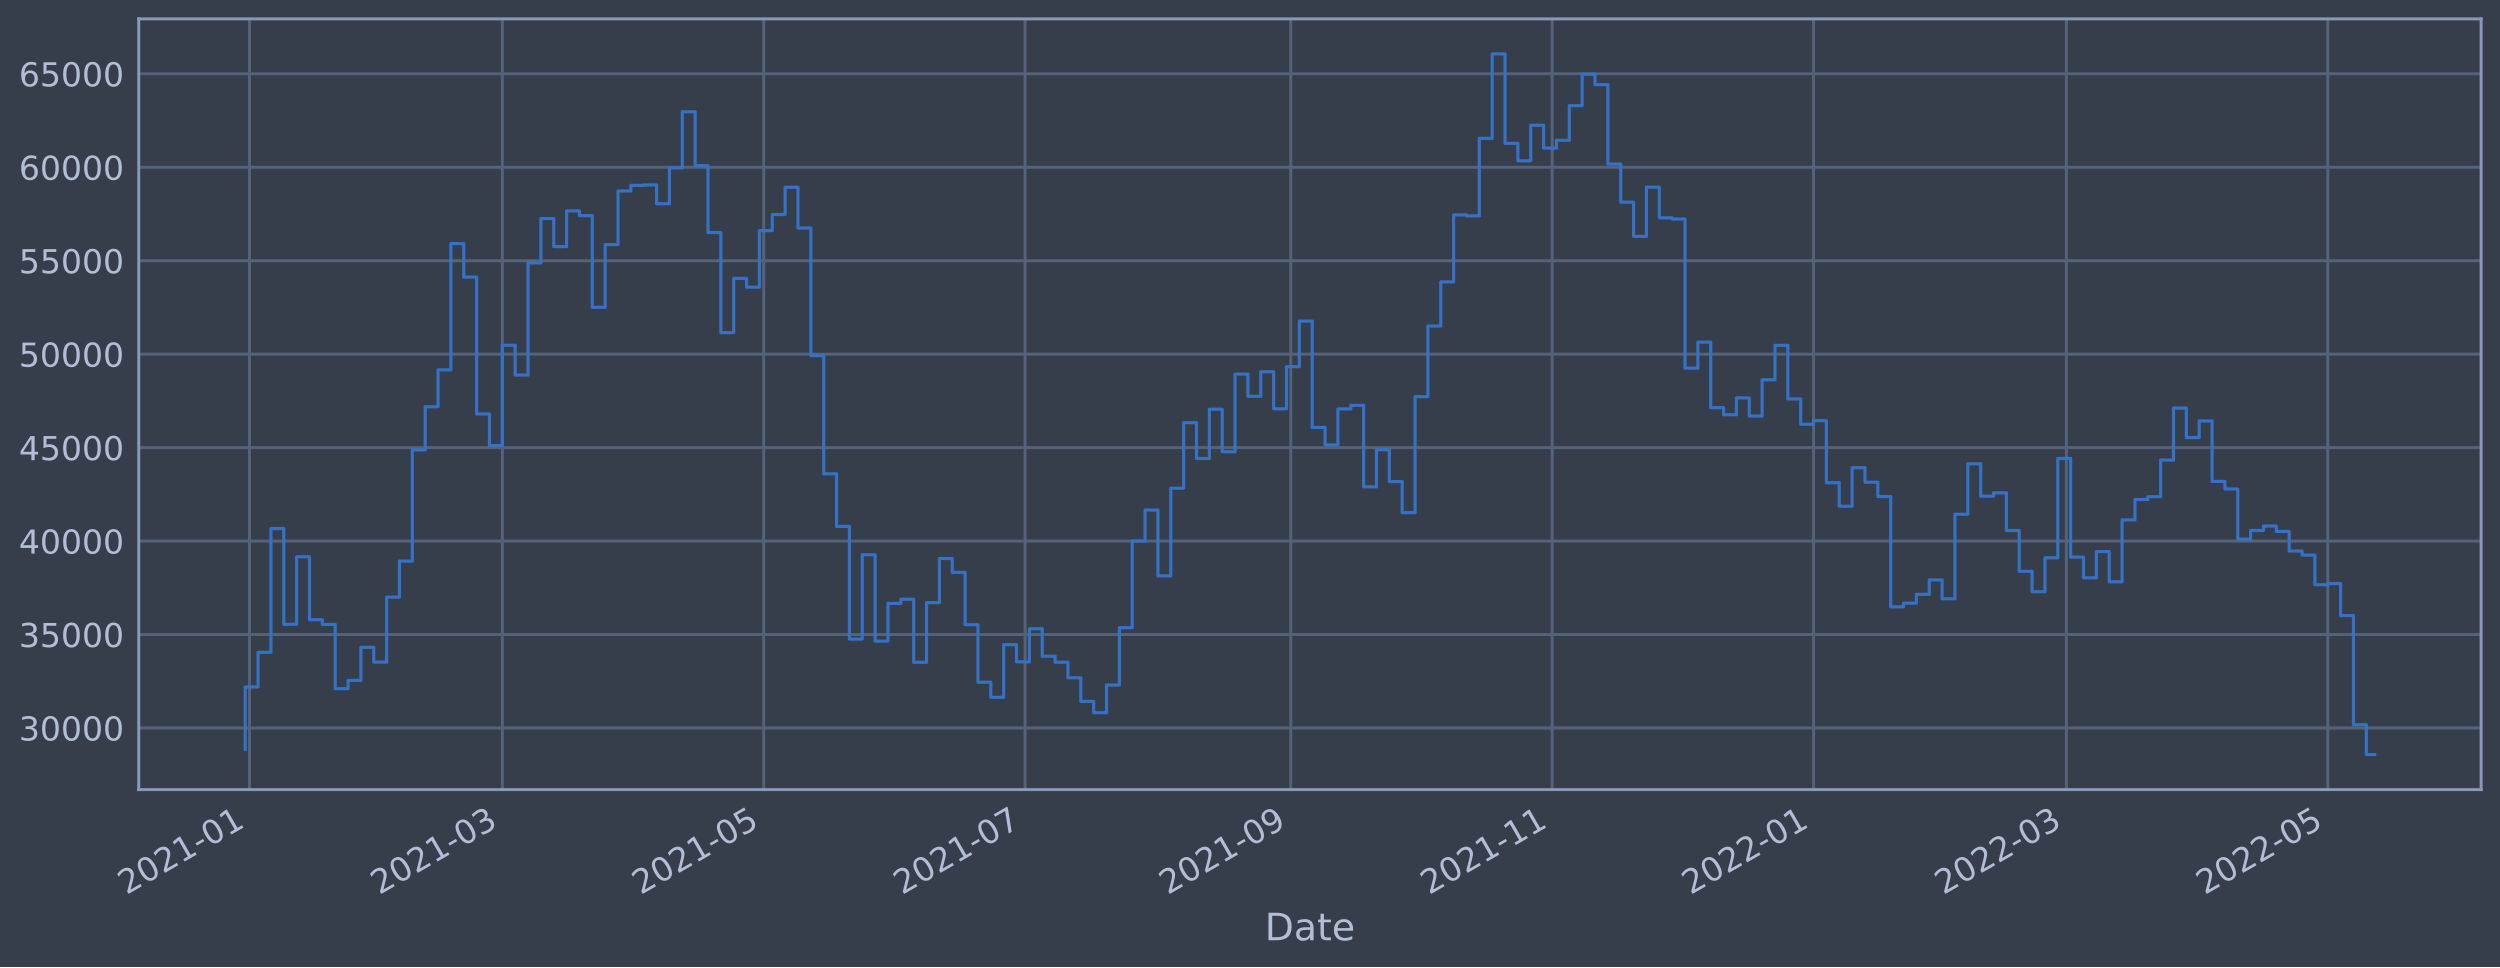
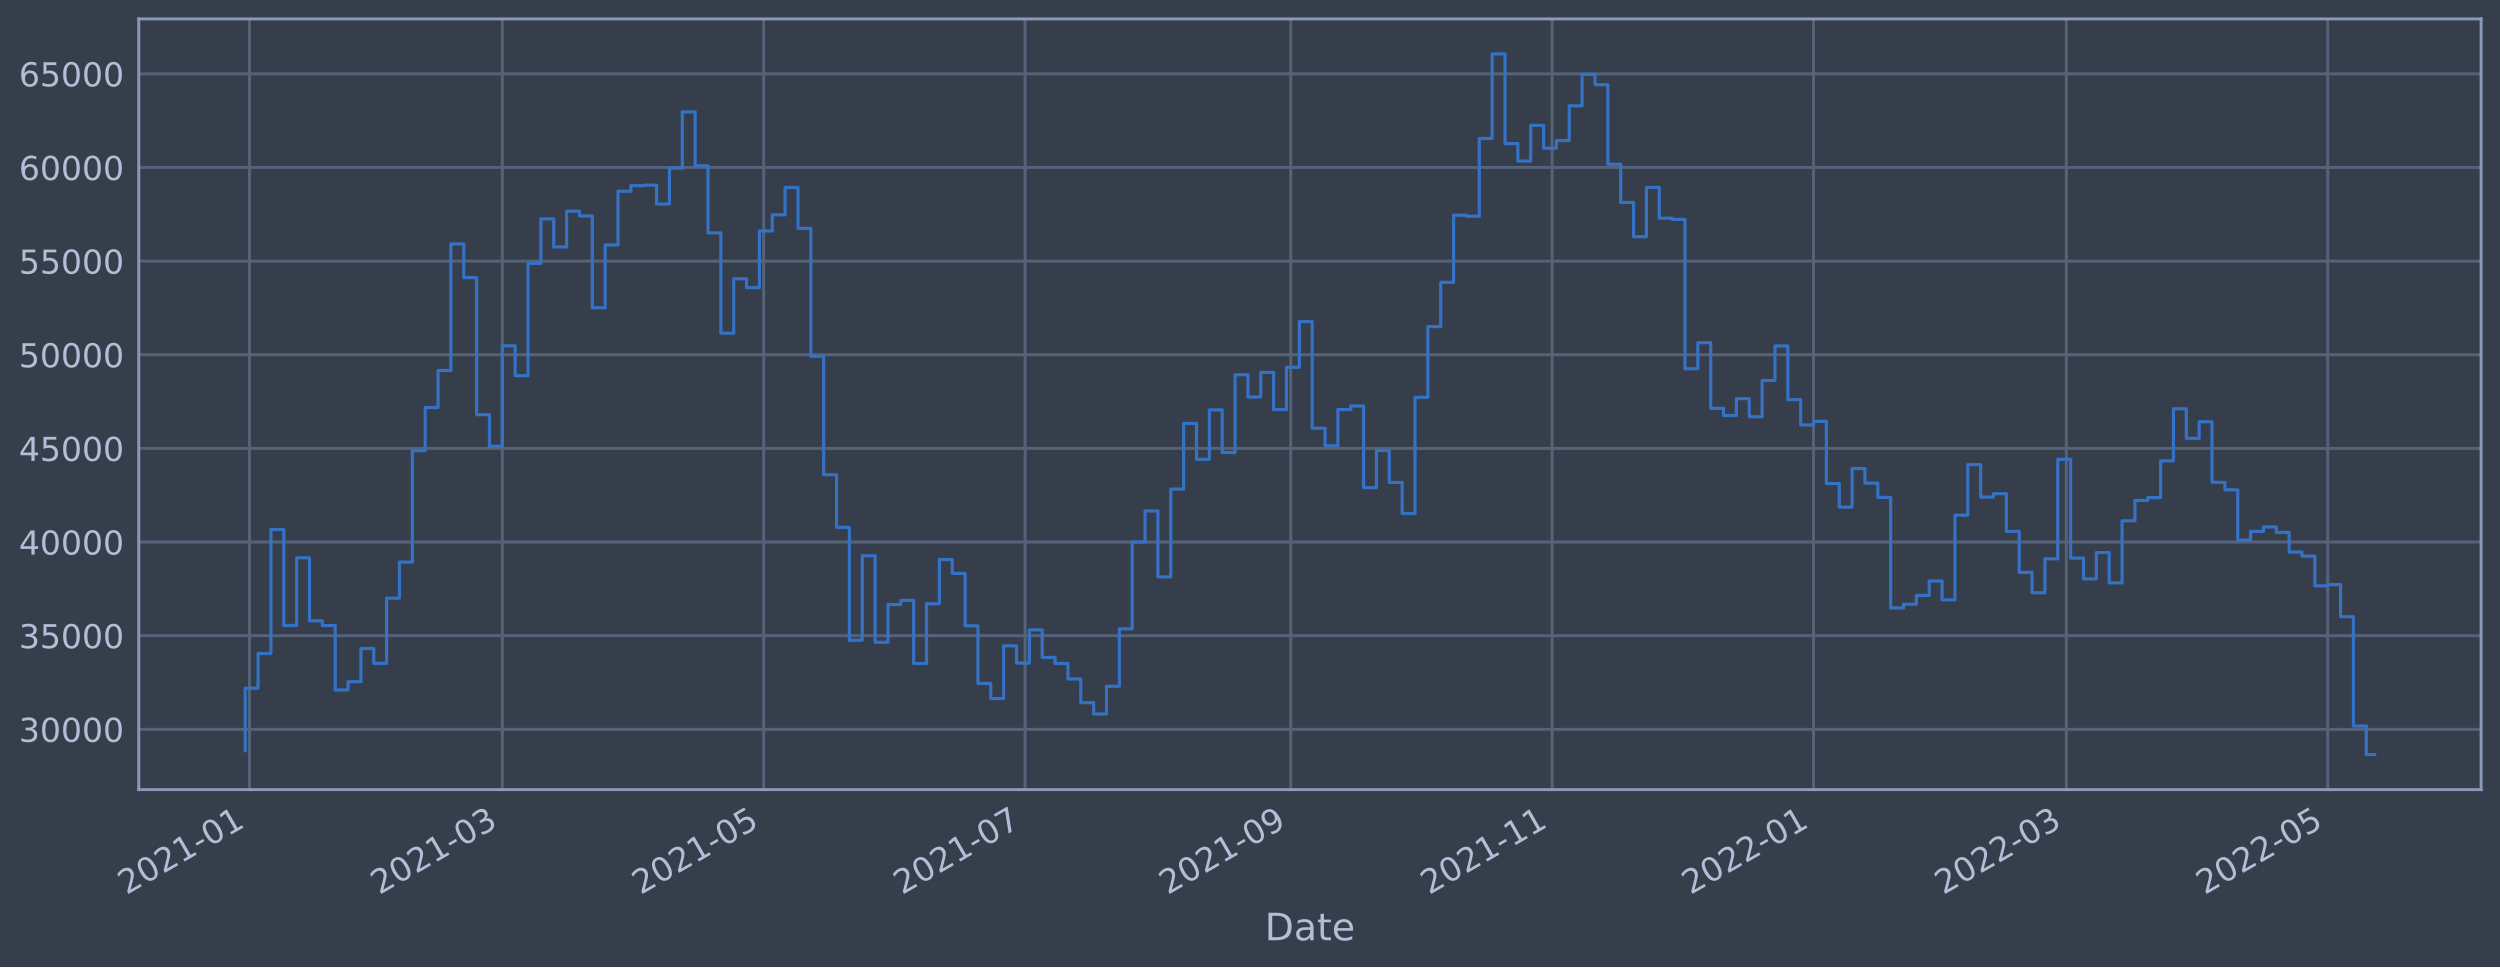
<svg xmlns="http://www.w3.org/2000/svg" xmlns:xlink="http://www.w3.org/1999/xlink" width="952.884pt" height="368.58pt" viewBox="0 0 952.884 368.58" version="1.1">
  <defs>
    <style type="text/css">*{stroke-linejoin: round; stroke-linecap: butt}</style>
  </defs>
  <g id="figure_1">
    <g id="patch_1">
      <path d="M 0 368.58  L 952.884 368.58  L 952.884 0  L 0 0  z " style="fill: #373e4b" />
    </g>
    <g id="axes_1">
      <g id="patch_2">
        <path d="M 52.884 300.96  L 945.684 300.96  L 945.684 7.2  L 52.884 7.2  z " style="fill: #373e4b" />
      </g>
      <g id="matplotlib.axis_1">
        <g id="xtick_1">
          <g id="line2d_1">
-             <path d="M 95.099 300.96  L 95.099 7.2  " clip-path="url(#pb3d8fa7cb8)" style="fill: none; stroke: #546379; stroke-width: 1.12; stroke-linecap: square" />
+             <path d="M 95.099 300.96  L 95.099 7.2  " clip-path="url(#pade70b9fce)" style="fill: none; stroke: #546379; stroke-width: 1.12; stroke-linecap: square" />
          </g>
          <g id="line2d_2" />
          <g id="text_1">
-             <g style="fill: #b1bed6" transform="translate(48.19556 341.1745)rotate(-30)scale(0.126 -0.126)">
+             <g style="fill: #b1bed6" transform="translate(48.19553 341.1745)rotate(-30)scale(0.126 -0.126)">
              <defs>
                <path id="DejaVuSans-32" d="M 1228 531  L 3431 531  L 3431 0  L 469 0  L 469 531  Q 828 903 1448 1529  Q 2069 2156 2228 2338  Q 2531 2678 2651 2914  Q 2772 3150 2772 3378  Q 2772 3750 2511 3984  Q 2250 4219 1831 4219  Q 1534 4219 1204 4116  Q 875 4013 500 3803  L 500 4441  Q 881 4594 1212 4672  Q 1544 4750 1819 4750  Q 2544 4750 2975 4387  Q 3406 4025 3406 3419  Q 3406 3131 3298 2873  Q 3191 2616 2906 2266  Q 2828 2175 2409 1742  Q 1991 1309 1228 531  z " transform="scale(0.015625)" />
                <path id="DejaVuSans-30" d="M 2034 4250  Q 1547 4250 1301 3770  Q 1056 3291 1056 2328  Q 1056 1369 1301 889  Q 1547 409 2034 409  Q 2525 409 2770 889  Q 3016 1369 3016 2328  Q 3016 3291 2770 3770  Q 2525 4250 2034 4250  z M 2034 4750  Q 2819 4750 3233 4129  Q 3647 3509 3647 2328  Q 3647 1150 3233 529  Q 2819 -91 2034 -91  Q 1250 -91 836 529  Q 422 1150 422 2328  Q 422 3509 836 4129  Q 1250 4750 2034 4750  z " transform="scale(0.015625)" />
                <path id="DejaVuSans-31" d="M 794 531  L 1825 531  L 1825 4091  L 703 3866  L 703 4441  L 1819 4666  L 2450 4666  L 2450 531  L 3481 531  L 3481 0  L 794 0  L 794 531  z " transform="scale(0.015625)" />
                <path id="DejaVuSans-2d" d="M 313 2009  L 1997 2009  L 1997 1497  L 313 1497  L 313 2009  z " transform="scale(0.015625)" />
              </defs>
              <use xlink:href="#DejaVuSans-32" />
              <use xlink:href="#DejaVuSans-30" x="63.623" />
              <use xlink:href="#DejaVuSans-32" x="127.246" />
              <use xlink:href="#DejaVuSans-31" x="190.869" />
              <use xlink:href="#DejaVuSans-2d" x="254.492" />
              <use xlink:href="#DejaVuSans-30" x="290.576" />
              <use xlink:href="#DejaVuSans-31" x="354.199" />
            </g>
          </g>
        </g>
        <g id="xtick_2">
          <g id="line2d_3">
-             <path d="M 191.462 300.96  L 191.462 7.2  " clip-path="url(#pb3d8fa7cb8)" style="fill: none; stroke: #546379; stroke-width: 1.12; stroke-linecap: square" />
+             <path d="M 191.46 300.96  L 191.46 7.2  " clip-path="url(#pade70b9fce)" style="fill: none; stroke: #546379; stroke-width: 1.12; stroke-linecap: square" />
          </g>
          <g id="line2d_4" />
          <g id="text_2">
-             <g style="fill: #b1bed6" transform="translate(144.5583 341.1745)rotate(-30)scale(0.126 -0.126)">
+             <g style="fill: #b1bed6" transform="translate(144.5567 341.1745)rotate(-30)scale(0.126 -0.126)">
              <defs>
                <path id="DejaVuSans-33" d="M 2597 2516  Q 3050 2419 3304 2112  Q 3559 1806 3559 1356  Q 3559 666 3084 287  Q 2609 -91 1734 -91  Q 1441 -91 1130 -33  Q 819 25 488 141  L 488 750  Q 750 597 1062 519  Q 1375 441 1716 441  Q 2309 441 2620 675  Q 2931 909 2931 1356  Q 2931 1769 2642 2001  Q 2353 2234 1838 2234  L 1294 2234  L 1294 2753  L 1863 2753  Q 2328 2753 2575 2939  Q 2822 3125 2822 3475  Q 2822 3834 2567 4026  Q 2313 4219 1838 4219  Q 1578 4219 1281 4162  Q 984 4106 628 3988  L 628 4550  Q 988 4650 1302 4700  Q 1616 4750 1894 4750  Q 2613 4750 3031 4423  Q 3450 4097 3450 3541  Q 3450 3153 3228 2886  Q 3006 2619 2597 2516  z " transform="scale(0.015625)" />
              </defs>
              <use xlink:href="#DejaVuSans-32" />
              <use xlink:href="#DejaVuSans-30" x="63.623" />
              <use xlink:href="#DejaVuSans-32" x="127.246" />
              <use xlink:href="#DejaVuSans-31" x="190.869" />
              <use xlink:href="#DejaVuSans-2d" x="254.492" />
              <use xlink:href="#DejaVuSans-30" x="290.576" />
              <use xlink:href="#DejaVuSans-33" x="354.199" />
            </g>
          </g>
        </g>
        <g id="xtick_3">
          <g id="line2d_5">
-             <path d="M 291.091 300.96  L 291.091 7.2  " clip-path="url(#pb3d8fa7cb8)" style="fill: none; stroke: #546379; stroke-width: 1.12; stroke-linecap: square" />
+             <path d="M 291.088 300.96  L 291.088 7.2  " clip-path="url(#pade70b9fce)" style="fill: none; stroke: #546379; stroke-width: 1.12; stroke-linecap: square" />
          </g>
          <g id="line2d_6" />
          <g id="text_3">
-             <g style="fill: #b1bed6" transform="translate(244.1877 341.1745)rotate(-30)scale(0.126 -0.126)">
+             <g style="fill: #b1bed6" transform="translate(244.1843 341.1745)rotate(-30)scale(0.126 -0.126)">
              <defs>
                <path id="DejaVuSans-35" d="M 691 4666  L 3169 4666  L 3169 4134  L 1269 4134  L 1269 2991  Q 1406 3038 1543 3061  Q 1681 3084 1819 3084  Q 2600 3084 3056 2656  Q 3513 2228 3513 1497  Q 3513 744 3044 326  Q 2575 -91 1722 -91  Q 1428 -91 1123 -41  Q 819 9 494 109  L 494 744  Q 775 591 1075 516  Q 1375 441 1709 441  Q 2250 441 2565 725  Q 2881 1009 2881 1497  Q 2881 1984 2565 2268  Q 2250 2553 1709 2553  Q 1456 2553 1204 2497  Q 953 2441 691 2322  L 691 4666  z " transform="scale(0.015625)" />
              </defs>
              <use xlink:href="#DejaVuSans-32" />
              <use xlink:href="#DejaVuSans-30" x="63.623" />
              <use xlink:href="#DejaVuSans-32" x="127.246" />
              <use xlink:href="#DejaVuSans-31" x="190.869" />
              <use xlink:href="#DejaVuSans-2d" x="254.492" />
              <use xlink:href="#DejaVuSans-30" x="290.576" />
              <use xlink:href="#DejaVuSans-35" x="354.199" />
            </g>
          </g>
        </g>
        <g id="xtick_4">
          <g id="line2d_7">
-             <path d="M 390.72 300.96  L 390.72 7.2  " clip-path="url(#pb3d8fa7cb8)" style="fill: none; stroke: #546379; stroke-width: 1.12; stroke-linecap: square" />
+             <path d="M 390.715 300.96  L 390.715 7.2  " clip-path="url(#pade70b9fce)" style="fill: none; stroke: #546379; stroke-width: 1.12; stroke-linecap: square" />
          </g>
          <g id="line2d_8" />
          <g id="text_4">
-             <g style="fill: #b1bed6" transform="translate(343.817 341.1745)rotate(-30)scale(0.126 -0.126)">
+             <g style="fill: #b1bed6" transform="translate(343.812 341.1745)rotate(-30)scale(0.126 -0.126)">
              <defs>
                <path id="DejaVuSans-37" d="M 525 4666  L 3525 4666  L 3525 4397  L 1831 0  L 1172 0  L 2766 4134  L 525 4134  L 525 4666  z " transform="scale(0.015625)" />
              </defs>
              <use xlink:href="#DejaVuSans-32" />
              <use xlink:href="#DejaVuSans-30" x="63.623" />
              <use xlink:href="#DejaVuSans-32" x="127.246" />
              <use xlink:href="#DejaVuSans-31" x="190.869" />
              <use xlink:href="#DejaVuSans-2d" x="254.492" />
              <use xlink:href="#DejaVuSans-30" x="290.576" />
              <use xlink:href="#DejaVuSans-37" x="354.199" />
            </g>
          </g>
        </g>
        <g id="xtick_5">
          <g id="line2d_9">
-             <path d="M 491.983 300.96  L 491.983 7.2  " clip-path="url(#pb3d8fa7cb8)" style="fill: none; stroke: #546379; stroke-width: 1.12; stroke-linecap: square" />
+             <path d="M 491.976 300.96  L 491.976 7.2  " clip-path="url(#pade70b9fce)" style="fill: none; stroke: #546379; stroke-width: 1.12; stroke-linecap: square" />
          </g>
          <g id="line2d_10" />
          <g id="text_5">
-             <g style="fill: #b1bed6" transform="translate(445.0795 341.1745)rotate(-30)scale(0.126 -0.126)">
+             <g style="fill: #b1bed6" transform="translate(445.0729 341.1745)rotate(-30)scale(0.126 -0.126)">
              <defs>
                <path id="DejaVuSans-39" d="M 703 97  L 703 672  Q 941 559 1184 500  Q 1428 441 1663 441  Q 2288 441 2617 861  Q 2947 1281 2994 2138  Q 2813 1869 2534 1725  Q 2256 1581 1919 1581  Q 1219 1581 811 2004  Q 403 2428 403 3163  Q 403 3881 828 4315  Q 1253 4750 1959 4750  Q 2769 4750 3195 4129  Q 3622 3509 3622 2328  Q 3622 1225 3098 567  Q 2575 -91 1691 -91  Q 1453 -91 1209 -44  Q 966 3 703 97  z M 1959 2075  Q 2384 2075 2632 2365  Q 2881 2656 2881 3163  Q 2881 3666 2632 3958  Q 2384 4250 1959 4250  Q 1534 4250 1286 3958  Q 1038 3666 1038 3163  Q 1038 2656 1286 2365  Q 1534 2075 1959 2075  z " transform="scale(0.015625)" />
              </defs>
              <use xlink:href="#DejaVuSans-32" />
              <use xlink:href="#DejaVuSans-30" x="63.623" />
              <use xlink:href="#DejaVuSans-32" x="127.246" />
              <use xlink:href="#DejaVuSans-31" x="190.869" />
              <use xlink:href="#DejaVuSans-2d" x="254.492" />
              <use xlink:href="#DejaVuSans-30" x="290.576" />
              <use xlink:href="#DejaVuSans-39" x="354.199" />
            </g>
          </g>
        </g>
        <g id="xtick_6">
          <g id="line2d_11">
-             <path d="M 591.612 300.96  L 591.612 7.2  " clip-path="url(#pb3d8fa7cb8)" style="fill: none; stroke: #546379; stroke-width: 1.12; stroke-linecap: square" />
+             <path d="M 591.604 300.96  L 591.604 7.2  " clip-path="url(#pade70b9fce)" style="fill: none; stroke: #546379; stroke-width: 1.12; stroke-linecap: square" />
          </g>
          <g id="line2d_12" />
          <g id="text_6">
-             <g style="fill: #b1bed6" transform="translate(544.7089 341.1745)rotate(-30)scale(0.126 -0.126)">
+             <g style="fill: #b1bed6" transform="translate(544.7005 341.1745)rotate(-30)scale(0.126 -0.126)">
              <use xlink:href="#DejaVuSans-32" />
              <use xlink:href="#DejaVuSans-30" x="63.623" />
              <use xlink:href="#DejaVuSans-32" x="127.246" />
              <use xlink:href="#DejaVuSans-31" x="190.869" />
              <use xlink:href="#DejaVuSans-2d" x="254.492" />
              <use xlink:href="#DejaVuSans-31" x="290.576" />
              <use xlink:href="#DejaVuSans-31" x="354.199" />
            </g>
          </g>
        </g>
        <g id="xtick_7">
          <g id="line2d_13">
-             <path d="M 691.241 300.96  L 691.241 7.2  " clip-path="url(#pb3d8fa7cb8)" style="fill: none; stroke: #546379; stroke-width: 1.12; stroke-linecap: square" />
+             <path d="M 691.231 300.96  L 691.231 7.2  " clip-path="url(#pade70b9fce)" style="fill: none; stroke: #546379; stroke-width: 1.12; stroke-linecap: square" />
          </g>
          <g id="line2d_14" />
          <g id="text_7">
-             <g style="fill: #b1bed6" transform="translate(644.3382 341.1745)rotate(-30)scale(0.126 -0.126)">
+             <g style="fill: #b1bed6" transform="translate(644.3281 341.1745)rotate(-30)scale(0.126 -0.126)">
              <use xlink:href="#DejaVuSans-32" />
              <use xlink:href="#DejaVuSans-30" x="63.623" />
              <use xlink:href="#DejaVuSans-32" x="127.246" />
              <use xlink:href="#DejaVuSans-32" x="190.869" />
              <use xlink:href="#DejaVuSans-2d" x="254.492" />
              <use xlink:href="#DejaVuSans-30" x="290.576" />
              <use xlink:href="#DejaVuSans-31" x="354.199" />
            </g>
          </g>
        </g>
        <g id="xtick_8">
          <g id="line2d_15">
-             <path d="M 787.604 300.96  L 787.604 7.2  " clip-path="url(#pb3d8fa7cb8)" style="fill: none; stroke: #546379; stroke-width: 1.12; stroke-linecap: square" />
+             <path d="M 787.593 300.96  L 787.593 7.2  " clip-path="url(#pade70b9fce)" style="fill: none; stroke: #546379; stroke-width: 1.12; stroke-linecap: square" />
          </g>
          <g id="line2d_16" />
          <g id="text_8">
-             <g style="fill: #b1bed6" transform="translate(740.7009 341.1745)rotate(-30)scale(0.126 -0.126)">
+             <g style="fill: #b1bed6" transform="translate(740.6893 341.1745)rotate(-30)scale(0.126 -0.126)">
              <use xlink:href="#DejaVuSans-32" />
              <use xlink:href="#DejaVuSans-30" x="63.623" />
              <use xlink:href="#DejaVuSans-32" x="127.246" />
              <use xlink:href="#DejaVuSans-32" x="190.869" />
              <use xlink:href="#DejaVuSans-2d" x="254.492" />
              <use xlink:href="#DejaVuSans-30" x="290.576" />
              <use xlink:href="#DejaVuSans-33" x="354.199" />
            </g>
          </g>
        </g>
        <g id="xtick_9">
          <g id="line2d_17">
-             <path d="M 887.234 300.96  L 887.234 7.2  " clip-path="url(#pb3d8fa7cb8)" style="fill: none; stroke: #546379; stroke-width: 1.12; stroke-linecap: square" />
+             <path d="M 887.22 300.96  L 887.22 7.2  " clip-path="url(#pade70b9fce)" style="fill: none; stroke: #546379; stroke-width: 1.12; stroke-linecap: square" />
          </g>
          <g id="line2d_18" />
          <g id="text_9">
-             <g style="fill: #b1bed6" transform="translate(840.3303 341.1745)rotate(-30)scale(0.126 -0.126)">
+             <g style="fill: #b1bed6" transform="translate(840.3169 341.1745)rotate(-30)scale(0.126 -0.126)">
              <use xlink:href="#DejaVuSans-32" />
              <use xlink:href="#DejaVuSans-30" x="63.623" />
              <use xlink:href="#DejaVuSans-32" x="127.246" />
              <use xlink:href="#DejaVuSans-32" x="190.869" />
              <use xlink:href="#DejaVuSans-2d" x="254.492" />
              <use xlink:href="#DejaVuSans-30" x="290.576" />
              <use xlink:href="#DejaVuSans-35" x="354.199" />
            </g>
          </g>
        </g>
        <g id="text_10">
          <g style="fill: #b1bed6" transform="translate(482.0746 358.3856)scale(0.144 -0.144)">
            <defs>
              <path id="DejaVuSans-44" d="M 1259 4147  L 1259 519  L 2022 519  Q 2988 519 3436 956  Q 3884 1394 3884 2338  Q 3884 3275 3436 3711  Q 2988 4147 2022 4147  L 1259 4147  z M 628 4666  L 1925 4666  Q 3281 4666 3915 4102  Q 4550 3538 4550 2338  Q 4550 1131 3912 565  Q 3275 0 1925 0  L 628 0  L 628 4666  z " transform="scale(0.015625)" />
              <path id="DejaVuSans-61" d="M 2194 1759  Q 1497 1759 1228 1600  Q 959 1441 959 1056  Q 959 750 1161 570  Q 1363 391 1709 391  Q 2188 391 2477 730  Q 2766 1069 2766 1631  L 2766 1759  L 2194 1759  z M 3341 1997  L 3341 0  L 2766 0  L 2766 531  Q 2569 213 2275 61  Q 1981 -91 1556 -91  Q 1019 -91 701 211  Q 384 513 384 1019  Q 384 1609 779 1909  Q 1175 2209 1959 2209  L 2766 2209  L 2766 2266  Q 2766 2663 2505 2880  Q 2244 3097 1772 3097  Q 1472 3097 1187 3025  Q 903 2953 641 2809  L 641 3341  Q 956 3463 1253 3523  Q 1550 3584 1831 3584  Q 2591 3584 2966 3190  Q 3341 2797 3341 1997  z " transform="scale(0.015625)" />
              <path id="DejaVuSans-74" d="M 1172 4494  L 1172 3500  L 2356 3500  L 2356 3053  L 1172 3053  L 1172 1153  Q 1172 725 1289 603  Q 1406 481 1766 481  L 2356 481  L 2356 0  L 1766 0  Q 1100 0 847 248  Q 594 497 594 1153  L 594 3053  L 172 3053  L 172 3500  L 594 3500  L 594 4494  L 1172 4494  z " transform="scale(0.015625)" />
              <path id="DejaVuSans-65" d="M 3597 1894  L 3597 1613  L 953 1613  Q 991 1019 1311 708  Q 1631 397 2203 397  Q 2534 397 2845 478  Q 3156 559 3463 722  L 3463 178  Q 3153 47 2828 -22  Q 2503 -91 2169 -91  Q 1331 -91 842 396  Q 353 884 353 1716  Q 353 2575 817 3079  Q 1281 3584 2069 3584  Q 2775 3584 3186 3129  Q 3597 2675 3597 1894  z M 3022 2063  Q 3016 2534 2758 2815  Q 2500 3097 2075 3097  Q 1594 3097 1305 2825  Q 1016 2553 972 2059  L 3022 2063  z " transform="scale(0.015625)" />
            </defs>
            <use xlink:href="#DejaVuSans-44" />
            <use xlink:href="#DejaVuSans-61" x="77.002" />
            <use xlink:href="#DejaVuSans-74" x="138.281" />
            <use xlink:href="#DejaVuSans-65" x="177.49" />
          </g>
        </g>
      </g>
      <g id="matplotlib.axis_2">
        <g id="ytick_1">
          <g id="line2d_19">
-             <path d="M 52.884 277.466  L 945.684 277.466  " clip-path="url(#pb3d8fa7cb8)" style="fill: none; stroke: #546379; stroke-width: 1.12; stroke-linecap: square" />
+             <path d="M 52.884 277.979  L 945.684 277.979  " clip-path="url(#pade70b9fce)" style="fill: none; stroke: #546379; stroke-width: 1.12; stroke-linecap: square" />
          </g>
          <g id="line2d_20" />
          <g id="text_11">
-             <g style="fill: #b1bed6" transform="translate(7.2 282.2527)scale(0.126 -0.126)">
+             <g style="fill: #b1bed6" transform="translate(7.2 282.7656)scale(0.126 -0.126)">
              <use xlink:href="#DejaVuSans-33" />
              <use xlink:href="#DejaVuSans-30" x="63.623" />
              <use xlink:href="#DejaVuSans-30" x="127.246" />
              <use xlink:href="#DejaVuSans-30" x="190.869" />
              <use xlink:href="#DejaVuSans-30" x="254.492" />
            </g>
          </g>
        </g>
        <g id="ytick_2">
          <g id="line2d_21">
-             <path d="M 52.884 241.846  L 945.684 241.846  " clip-path="url(#pb3d8fa7cb8)" style="fill: none; stroke: #546379; stroke-width: 1.12; stroke-linecap: square" />
+             <path d="M 52.884 242.288  L 945.684 242.288  " clip-path="url(#pade70b9fce)" style="fill: none; stroke: #546379; stroke-width: 1.12; stroke-linecap: square" />
          </g>
          <g id="line2d_22" />
          <g id="text_12">
-             <g style="fill: #b1bed6" transform="translate(7.2 246.6332)scale(0.126 -0.126)">
+             <g style="fill: #b1bed6" transform="translate(7.2 247.0751)scale(0.126 -0.126)">
              <use xlink:href="#DejaVuSans-33" />
              <use xlink:href="#DejaVuSans-35" x="63.623" />
              <use xlink:href="#DejaVuSans-30" x="127.246" />
              <use xlink:href="#DejaVuSans-30" x="190.869" />
              <use xlink:href="#DejaVuSans-30" x="254.492" />
            </g>
          </g>
        </g>
        <g id="ytick_3">
          <g id="line2d_23">
-             <path d="M 52.884 206.227  L 945.684 206.227  " clip-path="url(#pb3d8fa7cb8)" style="fill: none; stroke: #546379; stroke-width: 1.12; stroke-linecap: square" />
+             <path d="M 52.884 206.597  L 945.684 206.597  " clip-path="url(#pade70b9fce)" style="fill: none; stroke: #546379; stroke-width: 1.12; stroke-linecap: square" />
          </g>
          <g id="line2d_24" />
          <g id="text_13">
-             <g style="fill: #b1bed6" transform="translate(7.2 211.0137)scale(0.126 -0.126)">
+             <g style="fill: #b1bed6" transform="translate(7.2 211.3845)scale(0.126 -0.126)">
              <defs>
                <path id="DejaVuSans-34" d="M 2419 4116  L 825 1625  L 2419 1625  L 2419 4116  z M 2253 4666  L 3047 4666  L 3047 1625  L 3713 1625  L 3713 1100  L 3047 1100  L 3047 0  L 2419 0  L 2419 1100  L 313 1100  L 313 1709  L 2253 4666  z " transform="scale(0.015625)" />
              </defs>
              <use xlink:href="#DejaVuSans-34" />
              <use xlink:href="#DejaVuSans-30" x="63.623" />
              <use xlink:href="#DejaVuSans-30" x="127.246" />
              <use xlink:href="#DejaVuSans-30" x="190.869" />
              <use xlink:href="#DejaVuSans-30" x="254.492" />
            </g>
          </g>
        </g>
        <g id="ytick_4">
          <g id="line2d_25">
-             <path d="M 52.884 170.607  L 945.684 170.607  " clip-path="url(#pb3d8fa7cb8)" style="fill: none; stroke: #546379; stroke-width: 1.12; stroke-linecap: square" />
+             <path d="M 52.884 170.907  L 945.684 170.907  " clip-path="url(#pade70b9fce)" style="fill: none; stroke: #546379; stroke-width: 1.12; stroke-linecap: square" />
          </g>
          <g id="line2d_26" />
          <g id="text_14">
-             <g style="fill: #b1bed6" transform="translate(7.2 175.3943)scale(0.126 -0.126)">
+             <g style="fill: #b1bed6" transform="translate(7.2 175.6939)scale(0.126 -0.126)">
              <use xlink:href="#DejaVuSans-34" />
              <use xlink:href="#DejaVuSans-35" x="63.623" />
              <use xlink:href="#DejaVuSans-30" x="127.246" />
              <use xlink:href="#DejaVuSans-30" x="190.869" />
              <use xlink:href="#DejaVuSans-30" x="254.492" />
            </g>
          </g>
        </g>
        <g id="ytick_5">
          <g id="line2d_27">
-             <path d="M 52.884 134.988  L 945.684 134.988  " clip-path="url(#pb3d8fa7cb8)" style="fill: none; stroke: #546379; stroke-width: 1.12; stroke-linecap: square" />
+             <path d="M 52.884 135.216  L 945.684 135.216  " clip-path="url(#pade70b9fce)" style="fill: none; stroke: #546379; stroke-width: 1.12; stroke-linecap: square" />
          </g>
          <g id="line2d_28" />
          <g id="text_15">
-             <g style="fill: #b1bed6" transform="translate(7.2 139.7748)scale(0.126 -0.126)">
+             <g style="fill: #b1bed6" transform="translate(7.2 140.0033)scale(0.126 -0.126)">
              <use xlink:href="#DejaVuSans-35" />
              <use xlink:href="#DejaVuSans-30" x="63.623" />
              <use xlink:href="#DejaVuSans-30" x="127.246" />
              <use xlink:href="#DejaVuSans-30" x="190.869" />
              <use xlink:href="#DejaVuSans-30" x="254.492" />
            </g>
          </g>
        </g>
        <g id="ytick_6">
          <g id="line2d_29">
-             <path d="M 52.884 99.368  L 945.684 99.368  " clip-path="url(#pb3d8fa7cb8)" style="fill: none; stroke: #546379; stroke-width: 1.12; stroke-linecap: square" />
+             <path d="M 52.884 99.526  L 945.684 99.526  " clip-path="url(#pade70b9fce)" style="fill: none; stroke: #546379; stroke-width: 1.12; stroke-linecap: square" />
          </g>
          <g id="line2d_30" />
          <g id="text_16">
-             <g style="fill: #b1bed6" transform="translate(7.2 104.1553)scale(0.126 -0.126)">
+             <g style="fill: #b1bed6" transform="translate(7.2 104.3127)scale(0.126 -0.126)">
              <use xlink:href="#DejaVuSans-35" />
              <use xlink:href="#DejaVuSans-35" x="63.623" />
              <use xlink:href="#DejaVuSans-30" x="127.246" />
              <use xlink:href="#DejaVuSans-30" x="190.869" />
              <use xlink:href="#DejaVuSans-30" x="254.492" />
            </g>
          </g>
        </g>
        <g id="ytick_7">
          <g id="line2d_31">
-             <path d="M 52.884 63.749  L 945.684 63.749  " clip-path="url(#pb3d8fa7cb8)" style="fill: none; stroke: #546379; stroke-width: 1.12; stroke-linecap: square" />
+             <path d="M 52.884 63.835  L 945.684 63.835  " clip-path="url(#pade70b9fce)" style="fill: none; stroke: #546379; stroke-width: 1.12; stroke-linecap: square" />
          </g>
          <g id="line2d_32" />
          <g id="text_17">
-             <g style="fill: #b1bed6" transform="translate(7.2 68.53589)scale(0.126 -0.126)">
+             <g style="fill: #b1bed6" transform="translate(7.2 68.62214)scale(0.126 -0.126)">
              <defs>
                <path id="DejaVuSans-36" d="M 2113 2584  Q 1688 2584 1439 2293  Q 1191 2003 1191 1497  Q 1191 994 1439 701  Q 1688 409 2113 409  Q 2538 409 2786 701  Q 3034 994 3034 1497  Q 3034 2003 2786 2293  Q 2538 2584 2113 2584  z M 3366 4563  L 3366 3988  Q 3128 4100 2886 4159  Q 2644 4219 2406 4219  Q 1781 4219 1451 3797  Q 1122 3375 1075 2522  Q 1259 2794 1537 2939  Q 1816 3084 2150 3084  Q 2853 3084 3261 2657  Q 3669 2231 3669 1497  Q 3669 778 3244 343  Q 2819 -91 2113 -91  Q 1303 -91 875 529  Q 447 1150 447 2328  Q 447 3434 972 4092  Q 1497 4750 2381 4750  Q 2619 4750 2861 4703  Q 3103 4656 3366 4563  z " transform="scale(0.015625)" />
              </defs>
              <use xlink:href="#DejaVuSans-36" />
              <use xlink:href="#DejaVuSans-30" x="63.623" />
              <use xlink:href="#DejaVuSans-30" x="127.246" />
              <use xlink:href="#DejaVuSans-30" x="190.869" />
              <use xlink:href="#DejaVuSans-30" x="254.492" />
            </g>
          </g>
        </g>
        <g id="ytick_8">
          <g id="line2d_33">
-             <path d="M 52.884 28.129  L 945.684 28.129  " clip-path="url(#pb3d8fa7cb8)" style="fill: none; stroke: #546379; stroke-width: 1.12; stroke-linecap: square" />
+             <path d="M 52.884 28.145  L 945.684 28.145  " clip-path="url(#pade70b9fce)" style="fill: none; stroke: #546379; stroke-width: 1.12; stroke-linecap: square" />
          </g>
          <g id="line2d_34" />
          <g id="text_18">
-             <g style="fill: #b1bed6" transform="translate(7.2 32.91643)scale(0.126 -0.126)">
+             <g style="fill: #b1bed6" transform="translate(7.2 32.93156)scale(0.126 -0.126)">
              <use xlink:href="#DejaVuSans-36" />
              <use xlink:href="#DejaVuSans-35" x="63.623" />
              <use xlink:href="#DejaVuSans-30" x="127.246" />
              <use xlink:href="#DejaVuSans-30" x="190.869" />
              <use xlink:href="#DejaVuSans-30" x="254.492" />
            </g>
          </g>
        </g>
      </g>
      <g id="line2d_35">
-         <path d="M 93.466 285.611  L 93.466 261.825  L 98.365 261.825  L 98.365 248.638  L 103.265 248.638  L 103.265 201.452  L 108.165 201.452  L 108.165 237.964  L 113.065 237.964  L 113.065 212.222  L 117.965 212.222  L 117.965 236.197  L 122.864 236.197  L 122.864 238.007  L 127.764 238.007  L 127.764 262.507  L 132.664 262.507  L 132.664 259.358  L 137.564 259.358  L 137.564 246.731  L 142.464 246.731  L 142.464 252.369  L 147.363 252.369  L 147.363 227.584  L 152.263 227.584  L 152.263 213.863  L 157.163 213.863  L 157.163 171.475  L 162.063 171.475  L 162.063 155.04  L 166.963 155.04  L 166.963 140.971  L 171.862 140.971  L 171.862 92.839  L 176.762 92.839  L 176.762 105.613  L 181.662 105.613  L 181.662 157.781  L 186.562 157.781  L 186.562 169.796  L 191.462 169.796  L 191.462 131.585  L 196.361 131.585  L 196.361 142.955  L 201.261 142.955  L 201.261 100.212  L 206.161 100.212  L 206.161 83.316  L 211.061 83.316  L 211.061 93.992  L 215.961 93.992  L 215.961 80.377  L 220.86 80.377  L 220.86 82.191  L 225.76 82.191  L 225.76 117.119  L 230.66 117.119  L 230.66 93.214  L 235.56 93.214  L 235.56 72.795  L 240.46 72.795  L 240.46 70.65  L 245.359 70.65  L 245.359 70.487  L 250.259 70.487  L 250.259 77.651  L 255.159 77.651  L 255.159 63.999  L 260.059 63.999  L 260.059 42.597  L 264.959 42.597  L 264.959 63.128  L 269.858 63.128  L 269.858 88.626  L 274.758 88.626  L 274.758 126.773  L 279.658 126.773  L 279.658 106.089  L 284.558 106.089  L 284.558 109.455  L 289.458 109.455  L 289.458 87.896  L 294.357 87.896  L 294.357 81.749  L 299.257 81.749  L 299.257 71.38  L 304.157 71.38  L 304.157 86.902  L 309.057 86.902  L 309.057 135.54  L 313.957 135.54  L 313.957 180.607  L 318.856 180.607  L 318.856 200.639  L 323.756 200.639  L 323.756 243.595  L 328.656 243.595  L 328.656 211.455  L 333.556 211.455  L 333.556 244.356  L 338.456 244.356  L 338.456 230.002  L 343.355 230.002  L 343.355 228.414  L 348.255 228.414  L 348.255 252.426  L 353.155 252.426  L 353.155 229.703  L 358.055 229.703  L 358.055 212.875  L 362.955 212.875  L 362.955 218.16  L 367.854 218.16  L 367.854 238.112  L 372.754 238.112  L 372.754 260.029  L 377.654 260.029  L 377.654 265.778  L 382.554 265.778  L 382.554 245.717  L 387.454 245.717  L 387.454 252.269  L 392.354 252.269  L 392.354 239.643  L 397.253 239.643  L 397.253 250.117  L 402.153 250.117  L 402.153 252.421  L 407.053 252.421  L 407.053 258.327  L 411.953 258.327  L 411.953 267.341  L 416.853 267.341  L 416.853 271.653  L 421.752 271.653  L 421.752 261.096  L 426.652 261.096  L 426.652 239.245  L 431.552 239.245  L 431.552 206.209  L 436.452 206.209  L 436.452 194.408  L 441.352 194.408  L 441.352 219.491  L 446.251 219.491  L 446.251 186.095  L 451.151 186.095  L 451.151 161.108  L 456.051 161.108  L 456.051 174.755  L 460.951 174.755  L 460.951 155.958  L 465.851 155.958  L 465.851 172.19  L 470.75 172.19  L 470.75 142.596  L 475.65 142.596  L 475.65 151.055  L 480.55 151.055  L 480.55 141.707  L 485.45 141.707  L 485.45 155.827  L 490.35 155.827  L 490.35 139.768  L 495.249 139.768  L 495.249 122.385  L 500.149 122.385  L 500.149 162.925  L 505.049 162.925  L 505.049 169.576  L 509.949 169.576  L 509.949 155.846  L 514.849 155.846  L 514.849 154.482  L 519.748 154.482  L 519.748 185.556  L 524.648 185.556  L 524.648 171.398  L 529.548 171.398  L 529.548 183.554  L 534.448 183.554  L 534.448 195.381  L 539.348 195.381  L 539.348 151.18  L 544.247 151.18  L 544.247 124.26  L 549.147 124.26  L 549.147 107.438  L 554.047 107.438  L 554.047 81.9  L 558.947 81.9  L 558.947 82.287  L 563.847 82.287  L 563.847 52.734  L 568.746 52.734  L 568.746 20.553  L 573.646 20.553  L 573.646 54.65  L 578.546 54.65  L 578.546 61.29  L 583.446 61.29  L 583.446 47.726  L 588.346 47.726  L 588.346 56.415  L 593.245 56.415  L 593.245 53.477  L 598.145 53.477  L 598.145 40.288  L 603.045 40.288  L 603.045 28.295  L 607.945 28.295  L 607.945 32.255  L 612.845 32.255  L 612.845 62.522  L 617.744 62.522  L 617.744 77.049  L 622.644 77.049  L 622.644 90.096  L 627.544 90.096  L 627.544 71.333  L 632.444 71.333  L 632.444 83.038  L 637.344 83.038  L 637.344 83.484  L 642.243 83.484  L 642.243 140.303  L 647.143 140.303  L 647.143 130.39  L 652.043 130.39  L 652.043 155.38  L 656.943 155.38  L 656.943 158.09  L 661.843 158.09  L 661.843 151.669  L 666.742 151.669  L 666.742 158.573  L 671.642 158.573  L 671.642 144.759  L 676.542 144.759  L 676.542 131.633  L 681.442 131.633  L 681.442 152.076  L 686.342 152.076  L 686.342 161.706  L 691.241 161.706  L 691.241 160.335  L 696.141 160.335  L 696.141 183.996  L 701.041 183.996  L 701.041 192.945  L 705.941 192.945  L 705.941 178.258  L 710.841 178.258  L 710.841 183.811  L 715.74 183.811  L 715.74 189.261  L 720.64 189.261  L 720.64 231.297  L 725.54 231.297  L 725.54 229.886  L 730.44 229.886  L 730.44 226.552  L 735.34 226.552  L 735.34 221.054  L 740.239 221.054  L 740.239 228.22  L 745.139 228.22  L 745.139 196.001  L 750.039 196.001  L 750.039 176.782  L 754.939 176.782  L 754.939 189.12  L 759.839 189.12  L 759.839 187.84  L 764.738 187.84  L 764.738 202.197  L 769.638 202.197  L 769.638 217.751  L 774.538 217.751  L 774.538 225.522  L 779.438 225.522  L 779.438 212.61  L 784.338 212.61  L 784.338 174.747  L 789.237 174.747  L 789.237 212.344  L 794.137 212.344  L 794.137 220.243  L 799.037 220.243  L 799.037 210.231  L 803.937 210.231  L 803.937 221.754  L 808.837 221.754  L 808.837 198.155  L 813.736 198.155  L 813.736 190.395  L 818.636 190.395  L 818.636 189.324  L 823.536 189.324  L 823.536 175.349  L 828.436 175.349  L 828.436 155.534  L 833.336 155.534  L 833.336 166.766  L 838.236 166.766  L 838.236 160.452  L 843.135 160.452  L 843.135 183.5  L 848.035 183.5  L 848.035 186.368  L 852.935 186.368  L 852.935 205.499  L 857.835 205.499  L 857.835 202.193  L 862.735 202.193  L 862.735 200.487  L 867.634 200.487  L 867.634 202.565  L 872.534 202.565  L 872.534 210.034  L 877.434 210.034  L 877.434 211.575  L 882.334 211.575  L 882.334 222.888  L 887.234 222.888  L 887.234 222.418  L 892.133 222.418  L 892.133 234.629  L 897.033 234.629  L 897.033 276.214  L 901.933 276.214  L 901.933 287.607  L 905.102 287.607  L 905.102 287.607  " clip-path="url(#pb3d8fa7cb8)" style="fill: none; stroke: #3572c6; stroke-width: 1.2; stroke-linecap: square" />
+         <path d="M 93.466 286.14  L 93.466 262.307  L 98.365 262.307  L 98.365 249.093  L 103.265 249.093  L 103.265 201.813  L 108.165 201.813  L 108.165 238.398  L 113.064 238.398  L 113.064 212.604  L 117.964 212.604  L 117.964 236.627  L 122.864 236.627  L 122.864 238.441  L 127.764 238.441  L 127.764 262.99  L 132.663 262.99  L 132.663 259.835  L 137.563 259.835  L 137.563 247.183  L 142.463 247.183  L 142.463 252.832  L 147.362 252.832  L 147.362 227.997  L 152.262 227.997  L 152.262 214.249  L 157.162 214.249  L 157.162 171.777  L 162.062 171.777  L 162.062 155.309  L 166.961 155.309  L 166.961 141.212  L 171.861 141.212  L 171.861 92.984  L 176.761 92.984  L 176.761 105.783  L 181.661 105.783  L 181.661 158.055  L 186.56 158.055  L 186.56 170.094  L 191.46 170.094  L 191.46 131.806  L 196.36 131.806  L 196.36 143.2  L 201.259 143.2  L 201.259 100.371  L 206.159 100.371  L 206.159 83.442  L 211.059 83.442  L 211.059 94.138  L 215.959 94.138  L 215.959 80.496  L 220.858 80.496  L 220.858 82.314  L 225.758 82.314  L 225.758 117.312  L 230.658 117.312  L 230.658 93.359  L 235.557 93.359  L 235.557 72.9  L 240.457 72.9  L 240.457 70.75  L 245.357 70.75  L 245.357 70.587  L 250.257 70.587  L 250.257 77.765  L 255.156 77.765  L 255.156 64.086  L 260.056 64.086  L 260.056 42.641  L 264.956 42.641  L 264.956 63.213  L 269.855 63.213  L 269.855 88.762  L 274.755 88.762  L 274.755 126.985  L 279.655 126.985  L 279.655 106.26  L 284.555 106.26  L 284.555 109.632  L 289.454 109.632  L 289.454 88.03  L 294.354 88.03  L 294.354 81.872  L 299.254 81.872  L 299.254 71.481  L 304.154 71.481  L 304.154 87.034  L 309.053 87.034  L 309.053 135.769  L 313.953 135.769  L 313.953 180.927  L 318.853 180.927  L 318.853 200.999  L 323.752 200.999  L 323.752 244.04  L 328.652 244.04  L 328.652 211.837  L 333.552 211.837  L 333.552 244.803  L 338.452 244.803  L 338.452 230.42  L 343.351 230.42  L 343.351 228.829  L 348.251 228.829  L 348.251 252.889  L 353.151 252.889  L 353.151 230.121  L 358.05 230.121  L 358.05 213.259  L 362.95 213.259  L 362.95 218.555  L 367.85 218.555  L 367.85 238.546  L 372.75 238.546  L 372.75 260.507  L 377.649 260.507  L 377.649 266.268  L 382.549 266.268  L 382.549 246.166  L 387.449 246.166  L 387.449 252.732  L 392.348 252.732  L 392.348 240.08  L 397.248 240.08  L 397.248 250.575  L 402.148 250.575  L 402.148 252.884  L 407.048 252.884  L 407.048 258.802  L 411.947 258.802  L 411.947 267.834  L 416.847 267.834  L 416.847 272.154  L 421.747 272.154  L 421.747 261.576  L 426.647 261.576  L 426.647 239.681  L 431.546 239.681  L 431.546 206.579  L 436.446 206.579  L 436.446 194.755  L 441.346 194.755  L 441.346 219.889  L 446.245 219.889  L 446.245 186.425  L 451.145 186.425  L 451.145 161.388  L 456.045 161.388  L 456.045 175.063  L 460.945 175.063  L 460.945 156.228  L 465.844 156.228  L 465.844 172.493  L 470.744 172.493  L 470.744 142.84  L 475.644 142.84  L 475.644 151.316  L 480.543 151.316  L 480.543 141.949  L 485.443 141.949  L 485.443 156.097  L 490.343 156.097  L 490.343 140.006  L 495.243 140.006  L 495.243 122.589  L 500.142 122.589  L 500.142 163.209  L 505.042 163.209  L 505.042 169.873  L 509.942 169.873  L 509.942 156.116  L 514.841 156.116  L 514.841 154.749  L 519.741 154.749  L 519.741 185.886  L 524.641 185.886  L 524.641 171.699  L 529.541 171.699  L 529.541 183.879  L 534.44 183.879  L 534.44 195.731  L 539.34 195.731  L 539.34 151.441  L 544.24 151.441  L 544.24 124.468  L 549.14 124.468  L 549.14 107.611  L 554.039 107.611  L 554.039 82.023  L 558.939 82.023  L 558.939 82.41  L 563.839 82.41  L 563.839 52.798  L 568.738 52.798  L 568.738 20.553  L 573.638 20.553  L 573.638 54.718  L 578.538 54.718  L 578.538 61.371  L 583.438 61.371  L 583.438 47.78  L 588.337 47.78  L 588.337 56.486  L 593.237 56.486  L 593.237 53.543  L 598.137 53.543  L 598.137 40.328  L 603.036 40.328  L 603.036 28.311  L 607.936 28.311  L 607.936 32.278  L 612.836 32.278  L 612.836 62.606  L 617.736 62.606  L 617.736 77.162  L 622.635 77.162  L 622.635 90.235  L 627.535 90.235  L 627.535 71.434  L 632.435 71.434  L 632.435 83.163  L 637.334 83.163  L 637.334 83.609  L 642.234 83.609  L 642.234 140.542  L 647.134 140.542  L 647.134 130.609  L 652.034 130.609  L 652.034 155.649  L 656.933 155.649  L 656.933 158.365  L 661.833 158.365  L 661.833 151.931  L 666.733 151.931  L 666.733 158.849  L 671.633 158.849  L 671.633 145.007  L 676.532 145.007  L 676.532 131.855  L 681.432 131.855  L 681.432 152.339  L 686.332 152.339  L 686.332 161.987  L 691.231 161.987  L 691.231 160.614  L 696.131 160.614  L 696.131 184.322  L 701.031 184.322  L 701.031 193.289  L 705.931 193.289  L 705.931 178.573  L 710.83 178.573  L 710.83 184.137  L 715.73 184.137  L 715.73 189.598  L 720.63 189.598  L 720.63 231.718  L 725.529 231.718  L 725.529 230.304  L 730.429 230.304  L 730.429 226.964  L 735.329 226.964  L 735.329 221.455  L 740.229 221.455  L 740.229 228.635  L 745.128 228.635  L 745.128 196.351  L 750.028 196.351  L 750.028 177.094  L 754.928 177.094  L 754.928 189.457  L 759.827 189.457  L 759.827 188.174  L 764.727 188.174  L 764.727 202.559  L 769.627 202.559  L 769.627 218.145  L 774.527 218.145  L 774.527 225.931  L 779.426 225.931  L 779.426 212.994  L 784.326 212.994  L 784.326 175.055  L 789.226 175.055  L 789.226 212.727  L 794.126 212.727  L 794.126 220.642  L 799.025 220.642  L 799.025 210.61  L 803.925 210.61  L 803.925 222.156  L 808.825 222.156  L 808.825 198.509  L 813.724 198.509  L 813.724 190.734  L 818.624 190.734  L 818.624 189.661  L 823.524 189.661  L 823.524 175.659  L 828.424 175.659  L 828.424 155.803  L 833.323 155.803  L 833.323 167.058  L 838.223 167.058  L 838.223 160.731  L 843.123 160.731  L 843.123 183.826  L 848.022 183.826  L 848.022 186.699  L 852.922 186.699  L 852.922 205.868  L 857.822 205.868  L 857.822 202.556  L 862.722 202.556  L 862.722 200.846  L 867.621 200.846  L 867.621 202.928  L 872.521 202.928  L 872.521 210.412  L 877.421 210.412  L 877.421 211.956  L 882.321 211.956  L 882.321 223.292  L 887.22 223.292  L 887.22 222.821  L 892.12 222.821  L 892.12 235.057  L 897.02 235.057  L 897.02 276.724  L 901.919 276.724  L 901.919 287.607  L 905.102 287.607  L 905.102 287.607  " clip-path="url(#pade70b9fce)" style="fill: none; stroke: #3572c6; stroke-width: 1.2; stroke-linecap: square" />
      </g>
      <g id="patch_3">
        <path d="M 52.884 300.96  L 52.884 7.2  " style="fill: none; stroke: #899ab8; stroke-width: 1.12; stroke-linejoin: miter; stroke-linecap: square" />
      </g>
      <g id="patch_4">
        <path d="M 945.684 300.96  L 945.684 7.2  " style="fill: none; stroke: #899ab8; stroke-width: 1.12; stroke-linejoin: miter; stroke-linecap: square" />
      </g>
      <g id="patch_5">
        <path d="M 52.884 300.96  L 945.684 300.96  " style="fill: none; stroke: #899ab8; stroke-width: 1.12; stroke-linejoin: miter; stroke-linecap: square" />
      </g>
      <g id="patch_6">
        <path d="M 52.884 7.2  L 945.684 7.2  " style="fill: none; stroke: #899ab8; stroke-width: 1.12; stroke-linejoin: miter; stroke-linecap: square" />
      </g>
    </g>
  </g>
  <defs>
-     <clipPath id="pb3d8fa7cb8">
+     <clipPath id="pade70b9fce">
      <rect x="52.884" y="7.2" width="892.8" height="293.76" />
    </clipPath>
  </defs>
</svg>
